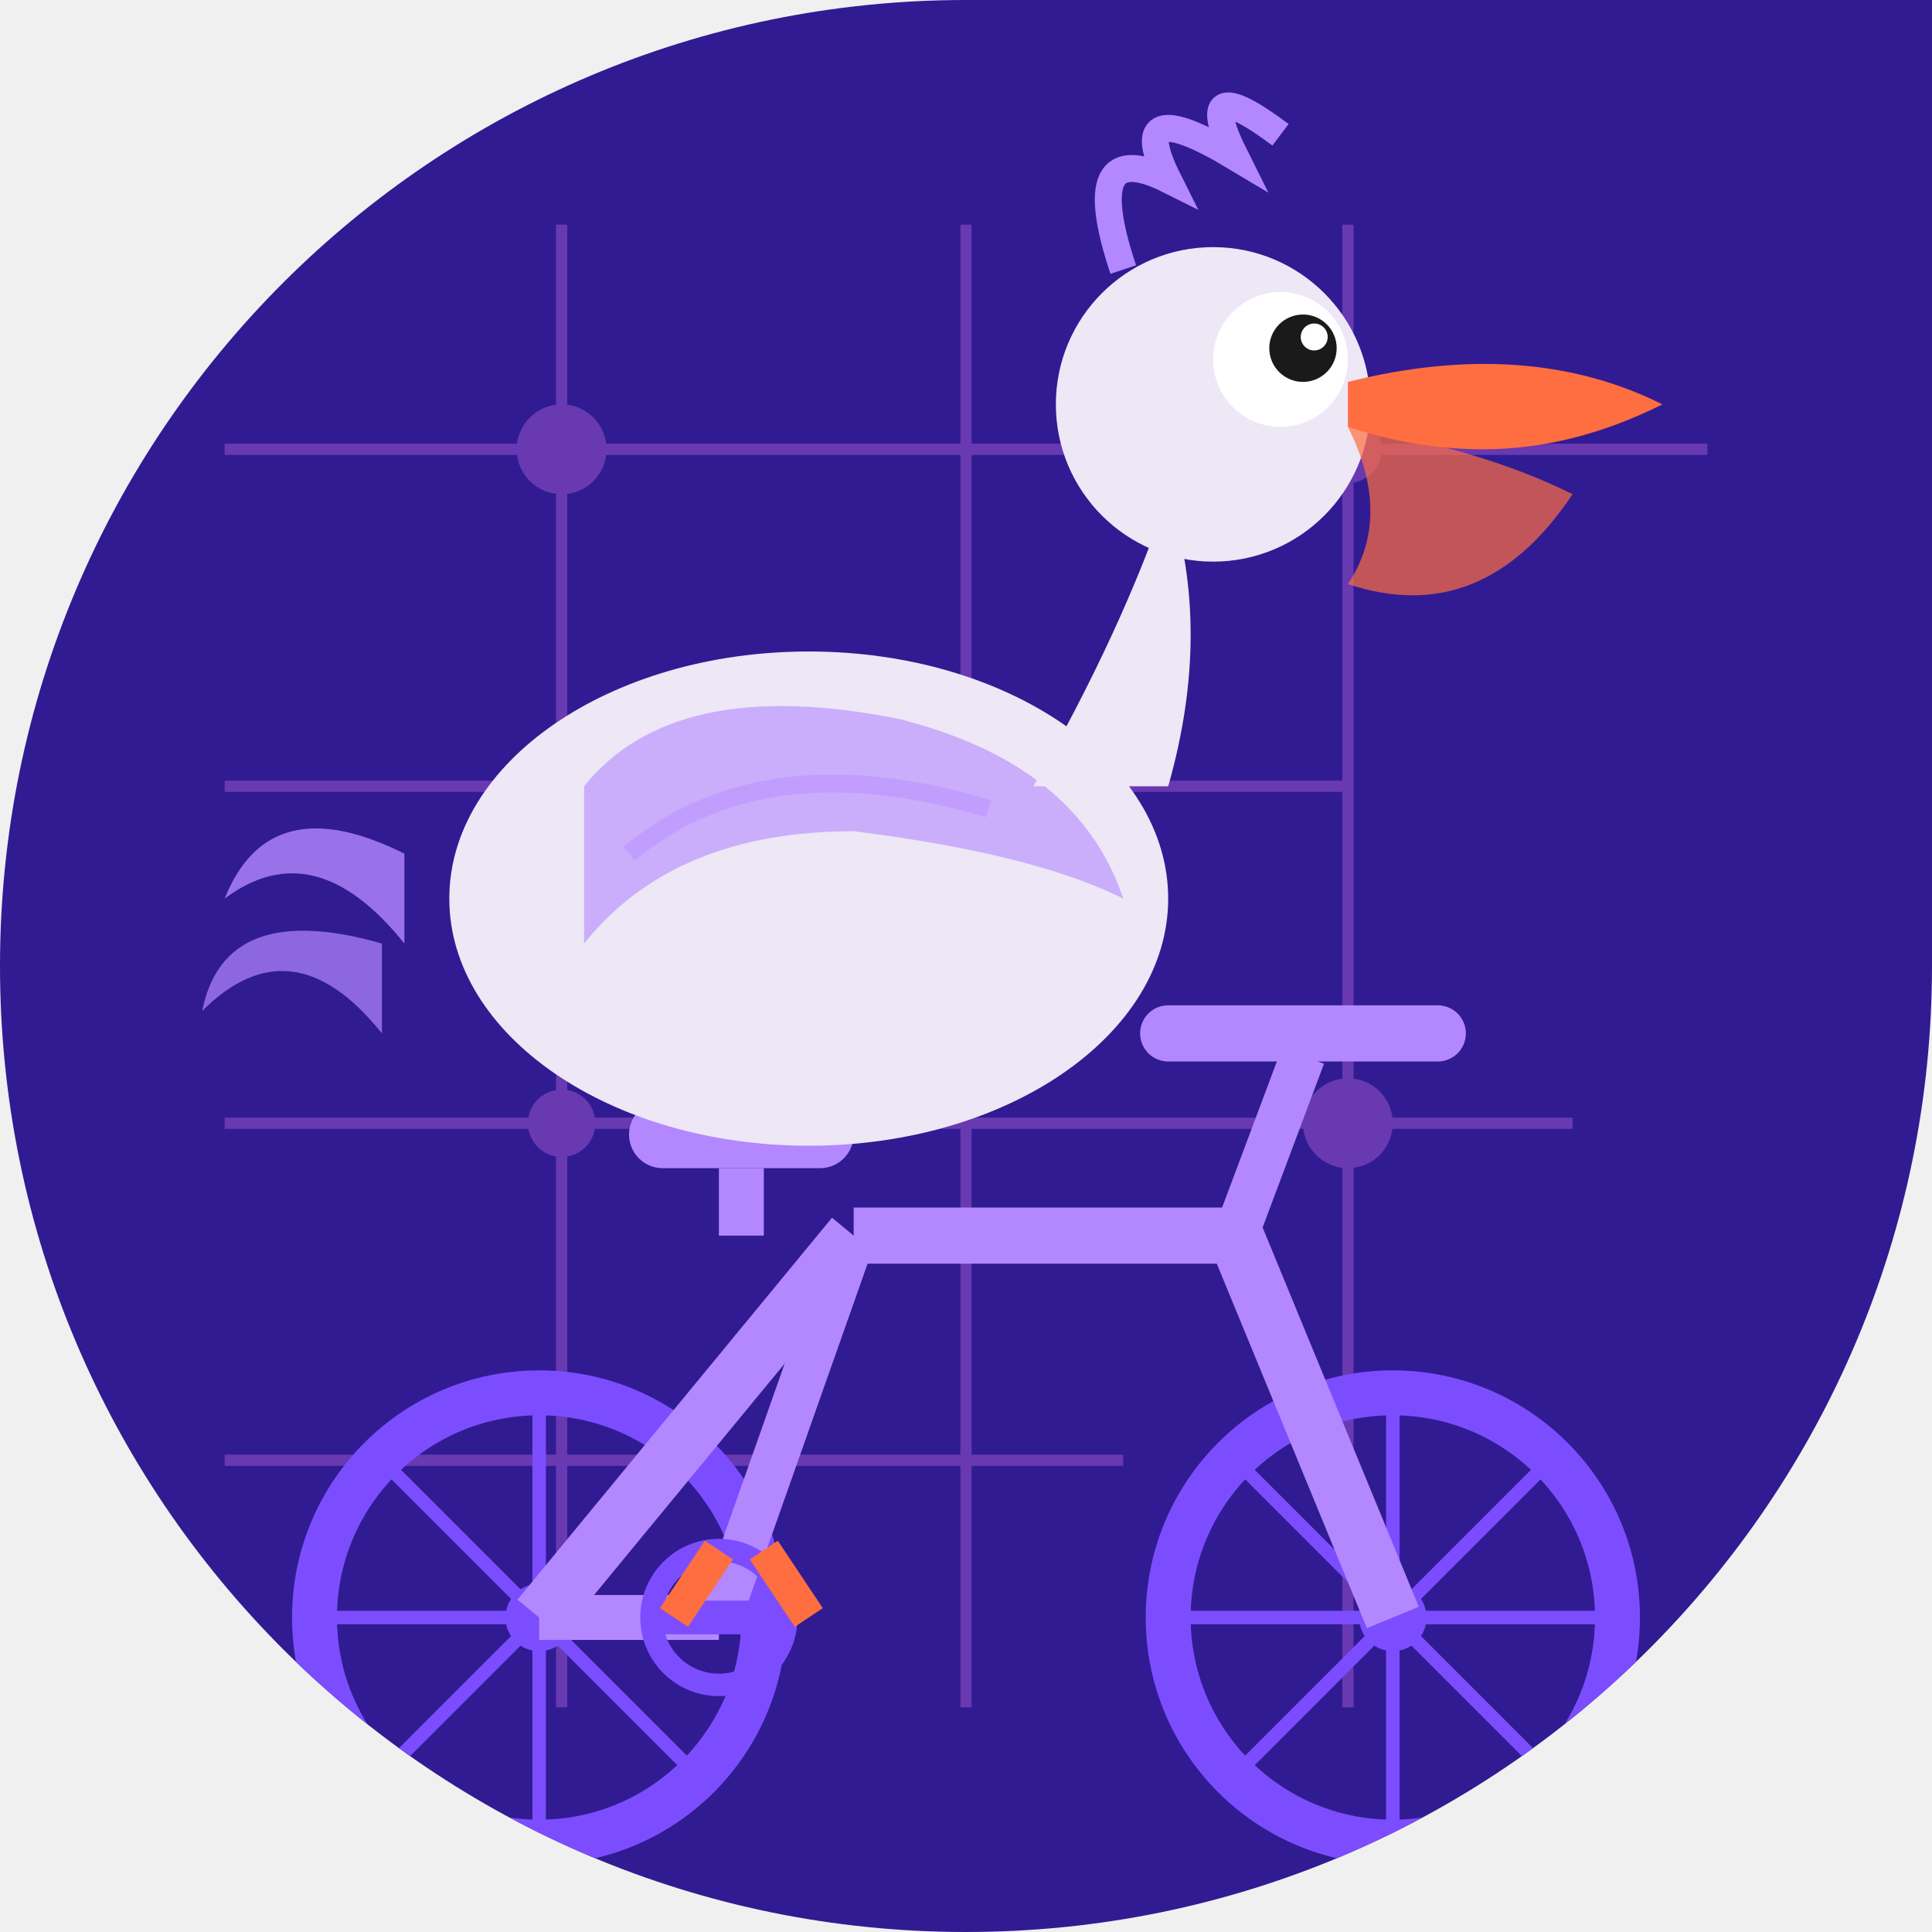
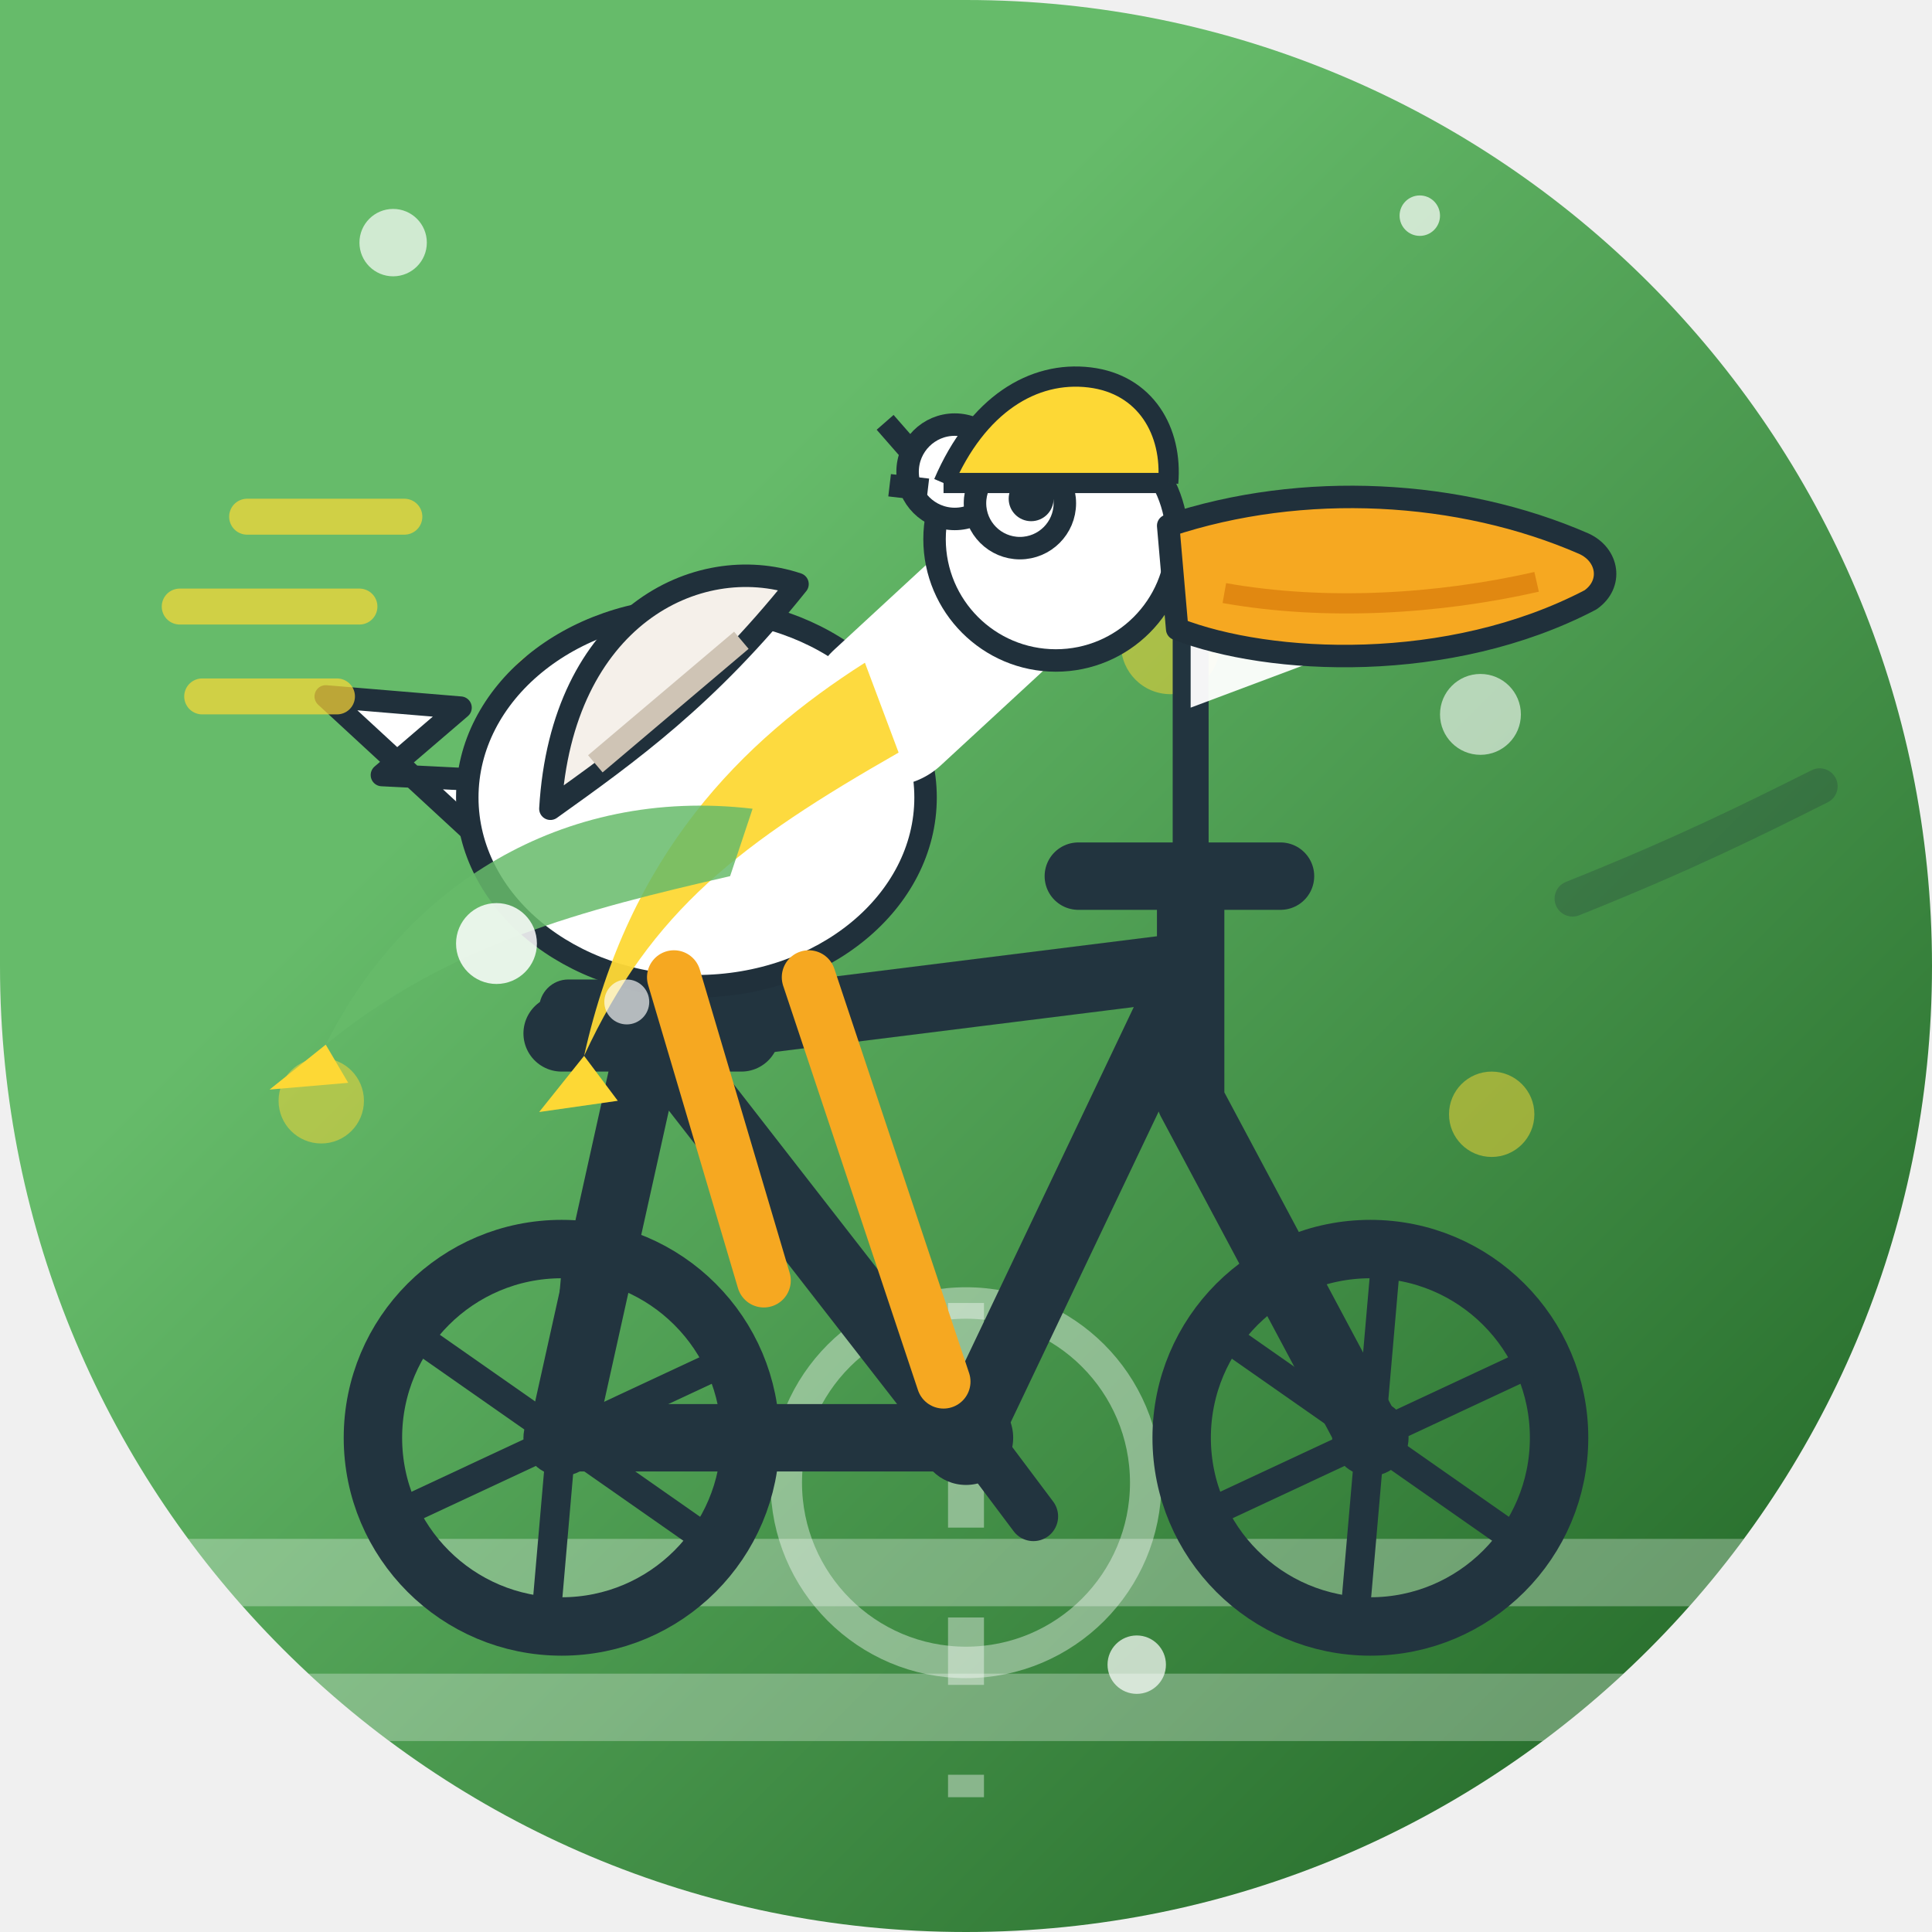
<svg xmlns="http://www.w3.org/2000/svg" width="86" height="86" viewBox="0 0 86 86">
  <defs>
-     <clipPath id="c189">
-       <path d="M 0 0 L 86.0 0 L 86.0 86.0 L 0 86.0 Z M 0 43 A 43.0 43.0 0 0 1 43.0 0.0 L 0 0 Z M 43 86 A 43.0 43.0 0 0 1 0.0 43.0 L 0 86 Z M 86 43 A 43.0 43.0 0 0 1 43.0 86.0 L 86 86 Z" />
+     <linearGradient id="bg" x1="0" y1="0" x2="1" y2="1">
+       <stop offset="0.32" stop-color="#66BB6A" />
+       <stop offset="1" stop-color="#1B5E20" />
+     </linearGradient>
+     <clipPath id="shp">
+       <path d="M 0 0 L 86.0 0 L 86.0 86.0 L 0 86.0 Z M 43 0 A 43.0 43.0 0 0 1 86.0 43.0 L 86 0 Z M 43 86 A 43.0 43.0 0 0 1 0.0 43.0 L 0 86 Z M 86 43 A 43.0 43.0 0 0 1 43.0 86.0 L 86 86 Z" />
    </clipPath>
-     <linearGradient id="metalGrad_189" x1="0" y1="0" x2="0" y2="1">
-       <stop offset="0%" stop-color="#ea80fc" stop-opacity="0.3" />
-       <stop offset="50%" stop-color="#ea80fc" stop-opacity="0" />
-       <stop offset="100%" stop-color="#ea80fc" stop-opacity="0.3" />
-     </linearGradient>
  </defs>
-   <g clip-path="url(#c189)">
-     <rect width="86" height="86" fill="#311b92" />
-     <g opacity="0.3">
-       <line x1="10" y1="20" x2="76" y2="20" stroke="#ea80fc" stroke-width="0.5" />
-       <line x1="10" y1="35" x2="60" y2="35" stroke="#ea80fc" stroke-width="0.5" />
-       <line x1="10" y1="50" x2="70" y2="50" stroke="#ea80fc" stroke-width="0.5" />
-       <line x1="10" y1="65" x2="50" y2="65" stroke="#ea80fc" stroke-width="0.5" />
-       <line x1="25" y1="10" x2="25" y2="76" stroke="#ea80fc" stroke-width="0.5" />
-       <line x1="43" y1="10" x2="43" y2="76" stroke="#ea80fc" stroke-width="0.5" />
-       <line x1="60" y1="10" x2="60" y2="76" stroke="#ea80fc" stroke-width="0.5" />
-       <circle cx="25" cy="20" r="2" fill="#ea80fc" />
-       <circle cx="43" cy="35" r="2" fill="#ea80fc" />
-       <circle cx="60" cy="50" r="2" fill="#ea80fc" />
-       <circle cx="25" cy="50" r="1.5" fill="#ea80fc" />
-       <circle cx="60" cy="20" r="1.5" fill="#ea80fc" />
+   <g clip-path="url(#shp)">
+     <rect x="0" y="0" width="86" height="86" fill="url(#bg)" />
+     <g fill="none">
+       <path d="M0 76 H86 M0 70 H86" stroke="#FFFFFF" stroke-width="3" opacity="0.3" />
+       <path d="M43 58 V80" stroke="#FFFFFF" stroke-width="1.6" stroke-dasharray="3 4" opacity="0.4" />
+       <circle cx="43" cy="66" r="8" fill="none" stroke="#FFFFFF" stroke-width="1.4" opacity="0.4" />
+       <circle cx="52.1" cy="28.7" r="2.2" fill="#FDD835" opacity="0.5" />
+       <circle cx="45.8" cy="27.6" r="1.6" fill="#FDD835" opacity="0.5" />
+       <circle cx="14.3" cy="49.0" r="1.9" fill="#FDD835" opacity="0.5" />
+       <circle cx="66.4" cy="49.6" r="1.9" fill="#FDD835" opacity="0.5" />
+       <circle cx="24.5" cy="30.9" r="2.0" fill="#FDD835" opacity="0.5" />
    </g>
    <g>
-       <circle cx="24" cy="72" r="10" stroke="#7c4dff" stroke-width="2" fill="none" />
-       <circle cx="24" cy="72" r="1.5" fill="#7c4dff" />
-       <circle cx="62" cy="72" r="10" stroke="#7c4dff" stroke-width="2" fill="none" />
-       <circle cx="62" cy="72" r="1.5" fill="#7c4dff" />
-       <line x1="24" y1="62" x2="24" y2="82" stroke="#7c4dff" stroke-width="0.6" />
-       <line x1="14" y1="72" x2="34" y2="72" stroke="#7c4dff" stroke-width="0.6" />
-       <line x1="17" y1="65" x2="31" y2="79" stroke="#7c4dff" stroke-width="0.6" />
-       <line x1="17" y1="79" x2="31" y2="65" stroke="#7c4dff" stroke-width="0.6" />
-       <line x1="62" y1="62" x2="62" y2="82" stroke="#7c4dff" stroke-width="0.6" />
-       <line x1="52" y1="72" x2="72" y2="72" stroke="#7c4dff" stroke-width="0.6" />
-       <line x1="55" y1="65" x2="69" y2="79" stroke="#7c4dff" stroke-width="0.6" />
-       <line x1="55" y1="79" x2="69" y2="65" stroke="#7c4dff" stroke-width="0.6" />
-       <line x1="24" y1="72" x2="38" y2="55" stroke="#b388ff" stroke-width="2.5" />
-       <line x1="38" y1="55" x2="55" y2="55" stroke="#b388ff" stroke-width="2.5" />
-       <line x1="55" y1="55" x2="62" y2="72" stroke="#b388ff" stroke-width="2.5" />
-       <line x1="38" y1="55" x2="32" y2="72" stroke="#b388ff" stroke-width="2" />
-       <line x1="32" y1="72" x2="24" y2="72" stroke="#b388ff" stroke-width="2" />
-       <rect x="28" y="49" width="10" height="3" rx="1.5" fill="#b388ff" />
-       <line x1="33" y1="52" x2="33" y2="55" stroke="#b388ff" stroke-width="2" />
-       <line x1="55" y1="55" x2="58" y2="47" stroke="#b388ff" stroke-width="2" />
-       <line x1="52" y1="46" x2="64" y2="46" stroke="#b388ff" stroke-width="2.5" stroke-linecap="round" />
-       <circle cx="32" cy="72" r="3" stroke="#7c4dff" stroke-width="1" fill="none" />
-       <line x1="29" y1="72" x2="35" y2="72" stroke="#7c4dff" stroke-width="1.5" />
+       <g stroke="#22343F" fill="none" stroke-width="3" stroke-linecap="round" stroke-linejoin="round">
+         <path d="M25 64 L43 64 M29 46 L43 64 M29 46 L25 64 M29 46 L53 43 M53 43 L43 64 M53 43 L53 49 M53 49 L61 64 M53 43 L53 39" />
+         <path d="M48 39 L57 39" />
+       </g>
+       <path d="M25 46 L33 46" stroke="#22343F" stroke-width="3.4" stroke-linecap="round" />
+       <rect x="24" y="43.6" width="10" height="2.6" rx="1.3" fill="#22343F" />
+       <circle cx="43" cy="64" r="2.1" fill="#22343F" />
+       <path d="M40 60.5 L43 63.5 L46 67.5" stroke="#22343F" stroke-width="2.2" fill="none" stroke-linecap="round" stroke-linejoin="round" />
+       <circle cx="25" cy="64" r="8.4" stroke="#22343F" stroke-width="2.6" fill="none" />
+       <line x1="25.000" y1="64" x2="31.72" y2="68.70" stroke="#22343F" stroke-width="1.3" />
+       <line x1="25.000" y1="64" x2="24.29" y2="72.17" stroke="#22343F" stroke-width="1.3" />
+       <line x1="25.000" y1="64" x2="17.57" y2="67.47" stroke="#22343F" stroke-width="1.3" />
+       <line x1="25.000" y1="64" x2="18.28" y2="59.30" stroke="#22343F" stroke-width="1.3" />
+       <line x1="25.000" y1="64" x2="25.71" y2="55.83" stroke="#22343F" stroke-width="1.3" />
+       <line x1="25.000" y1="64" x2="32.43" y2="60.53" stroke="#22343F" stroke-width="1.3" />
+       <circle cx="25" cy="64" r="1.7" fill="#22343F" />
+       <circle cx="61" cy="64" r="8.4" stroke="#22343F" stroke-width="2.6" fill="none" />
+       <line x1="61.000" y1="64" x2="67.72" y2="68.70" stroke="#22343F" stroke-width="1.3" />
+       <line x1="61.000" y1="64" x2="60.29" y2="72.17" stroke="#22343F" stroke-width="1.3" />
+       <line x1="61.000" y1="64" x2="53.57" y2="67.47" stroke="#22343F" stroke-width="1.3" />
+       <line x1="61.000" y1="64" x2="54.28" y2="59.30" stroke="#22343F" stroke-width="1.3" />
+       <line x1="61.000" y1="64" x2="61.71" y2="55.83" stroke="#22343F" stroke-width="1.3" />
+       <line x1="61.000" y1="64" x2="68.43" y2="60.53" stroke="#22343F" stroke-width="1.3" />
+       <circle cx="61" cy="64" r="1.7" fill="#22343F" />
+       <path d="M55 27 H55.5" stroke="#FDD835" stroke-width="0" />
+       <line x1="53" y1="39" x2="53" y2="26" stroke="#22343F" stroke-width="1.6" stroke-linecap="round" />
+       <path d="M53 26 L61 28.5 L53 31.5 Z" fill="#FFFFFF" opacity="0.95" />
+       <g fill="#FFFFFF" stroke="#20303B" stroke-width="1" stroke-linejoin="round">
+         <path d="M21 37 L14.5 31 L20.5 31.5 L17 34.5 L23 34.8 Z" />
+         <ellipse cx="31" cy="35.5" rx="10.2" ry="8.4" />
+         <path d="M24.5 36 C 25 27.5 31 24.5 35.5 26 C 31.5 31 28 33.5 24.5 36 Z" fill="#F5F0EA" />
+         <path d="M26.5 34 L33 28.5" stroke="#cfc4b5" stroke-width="1" />
+         <g fill="none" stroke="#FFFFFF" stroke-width="7" stroke-linecap="round">
+           <path d="M39.5 31.5 L46 25.5" />
+         </g>
+         <circle cx="47" cy="24" r="5.4" />
+         <circle cx="42.5" cy="21" r="2.1" />
+         <path d="M40.8 20.4 L39.4 18.8 M41.3 21.8 L39.6 21.6" />
+       </g>
+       <circle cx="45.4" cy="22.4" r="2" fill="#FFFFFF" stroke="#20303B" stroke-width="1" />
+       <circle cx="45.9" cy="22.2" r="1" fill="#20303B" />
+       <path d="M52 23.4 C 58 21.4 65 21.8 70.5 24.2 C 71.6 24.7 71.8 26 70.8 26.7 C 64.5 30 56.5 29.6 52.4 28 Z" fill="#F6A821" stroke="#20303B" stroke-width="1" stroke-linejoin="round" />
+       <path d="M54.5 26.4 C 59 27.2 64 26.9 68.4 25.9" stroke="#D97B0A" stroke-width="0.9" fill="none" opacity="0.7" />
+       <g stroke="#F6A821" stroke-width="2.4" stroke-linecap="round" fill="none">
+         <path d="M30 43.5 L34 57 M36 43.5 L42 61.5" />
+       </g>
+       <path d="M38.5 29.5 C 33 33 28 38 26 47 C 29 40.5 33 37.5 40 33.5 Z" fill="#FDD835" opacity="0.95" />
+       <path d="M33.5 36 C 25 35 18 39.5 14.5 46.5 C 20 42 26 40.5 32.5 39 Z" fill="#66BB6A" opacity="0.85" />
+       <path d="M14.5 46.5 L12 48.5 L15.5 48.2 Z" fill="#FDD835" />
+       <path d="M26 47 L24 49.5 L27.5 49 Z" fill="#FDD835" />
+       <path d="M42 21.5 C 43.5 18 46 16.5 48.5 16.8 C 51 17.1 52.2 19.2 52 21.5" fill="#FDD835" stroke="#20303B" stroke-width="0.9" stroke-linejoin="round" />
+       <path d="M42 21.5 L52 21.5" stroke="#20303B" stroke-width="0.9" />
+       <g stroke="#FDD835" stroke-width="1.6" stroke-linecap="round" opacity="0.7">
+         <path d="M16 27 L8 27 M18 23 L11 23 M15 31 L9 31" />
+       </g>
+       <path d="M70 40 C 75 38 78 36.5 81 35" stroke="#20303B" stroke-width="1.6" stroke-linecap="round" fill="none" opacity="0.25" />
    </g>
    <g>
-       <path d="M 18 38 Q 12 35 10 40 Q 14 37 18 42" fill="#b388ff" opacity="0.8" />
-       <path d="M 17 42 Q 10 40 9 45 Q 13 41 17 46" fill="#b388ff" opacity="0.7" />
-       <ellipse cx="36" cy="40" rx="16" ry="11" fill="#ede7f6" />
-       <path d="M 26 35 Q 30 30 40 32 Q 48 34 50 40 Q 46 38 38 37 Q 30 37 26 42 Z" fill="#b388ff" opacity="0.6" />
-       <path d="M 28 38 Q 34 33 44 36" stroke="#b388ff" stroke-width="0.8" fill="none" opacity="0.4" />
-       <ellipse cx="38" cy="44" rx="10" ry="6" fill="#ede7f6" opacity="0.9" />
-       <path d="M 46 35 Q 50 28 52 22 Q 54 28 52 35" fill="#ede7f6" />
-       <circle cx="54" cy="18" r="7" fill="#ede7f6" />
-       <circle cx="57" cy="16" r="3" fill="white" />
-       <circle cx="58" cy="15.5" r="1.5" fill="#1a1a1a" />
-       <circle cx="58.5" cy="15" r="0.6" fill="white" />
-       <path d="M 60 17 Q 68 15 74 18 Q 70 20 66 20 Q 63 20 60 19 Z" fill="#ff6e40" />
-       <path d="M 60 19 Q 66 20 70 22 Q 66 28 60 26 Q 62 23 60 19 Z" fill="#ff6e40" opacity="0.7" />
-       <path d="M 50 12 Q 48 6 52 8 Q 50 4 55 7 Q 53 3 57 6" stroke="#b388ff" stroke-width="1.2" fill="none" />
-       <line x1="32" y1="69" x2="30" y2="72" stroke="#ff6e40" stroke-width="1.5" />
-       <line x1="34" y1="69" x2="36" y2="72" stroke="#ff6e40" stroke-width="1.5" />
+       <circle cx="50.6" cy="74.1" r="1.3" fill="#FFFFFF" opacity="0.71" />
+       <circle cx="63.2" cy="9.6" r="0.9" fill="#FFFFFF" opacity="0.70" />
+       <circle cx="22.1" cy="42.0" r="1.8" fill="#FFFFFF" opacity="0.85" />
+       <circle cx="27.9" cy="44.6" r="1.0" fill="#FFFFFF" opacity="0.66" />
+       <circle cx="17.5" cy="10.8" r="1.5" fill="#FFFFFF" opacity="0.69" />
+       <circle cx="65.9" cy="31.8" r="1.8" fill="#FFFFFF" opacity="0.60" />
    </g>
  </g>
</svg>
